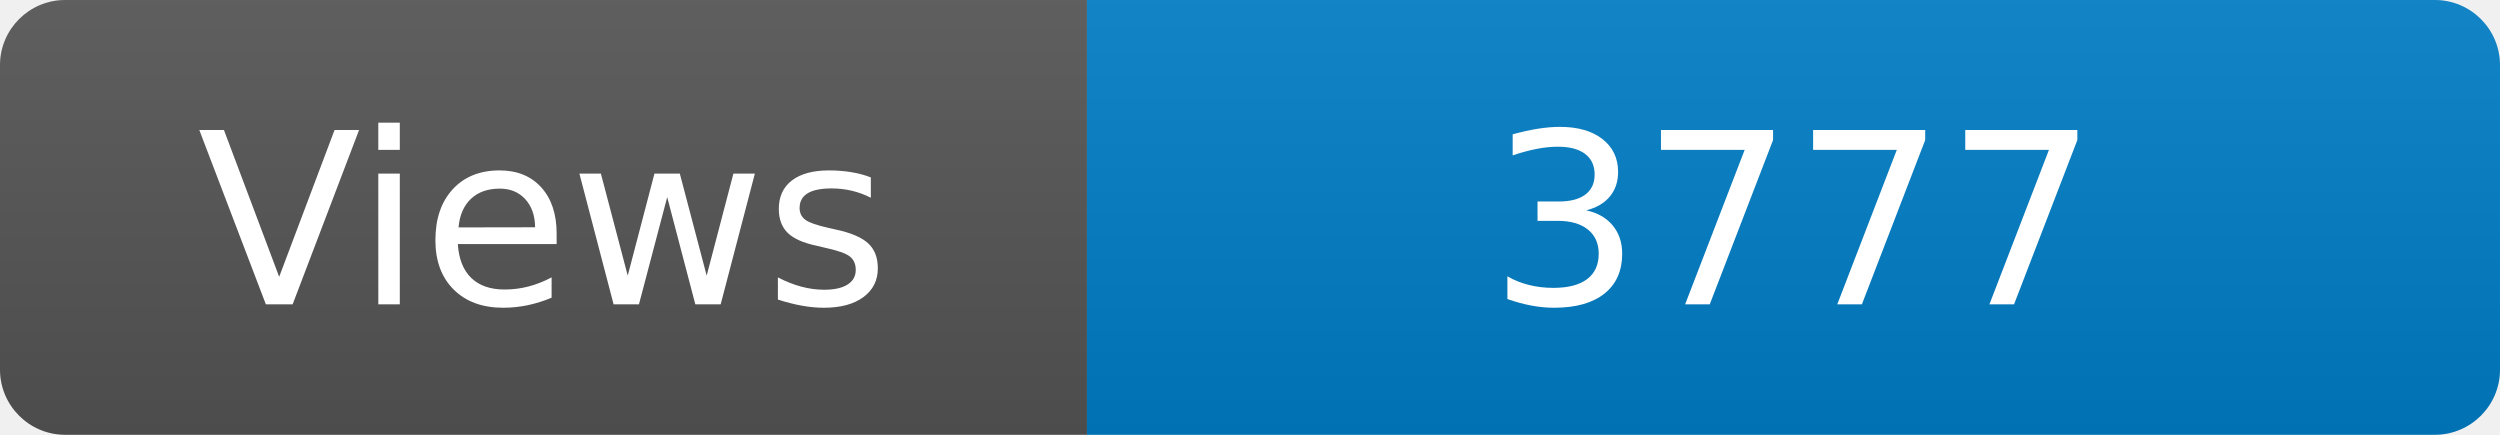
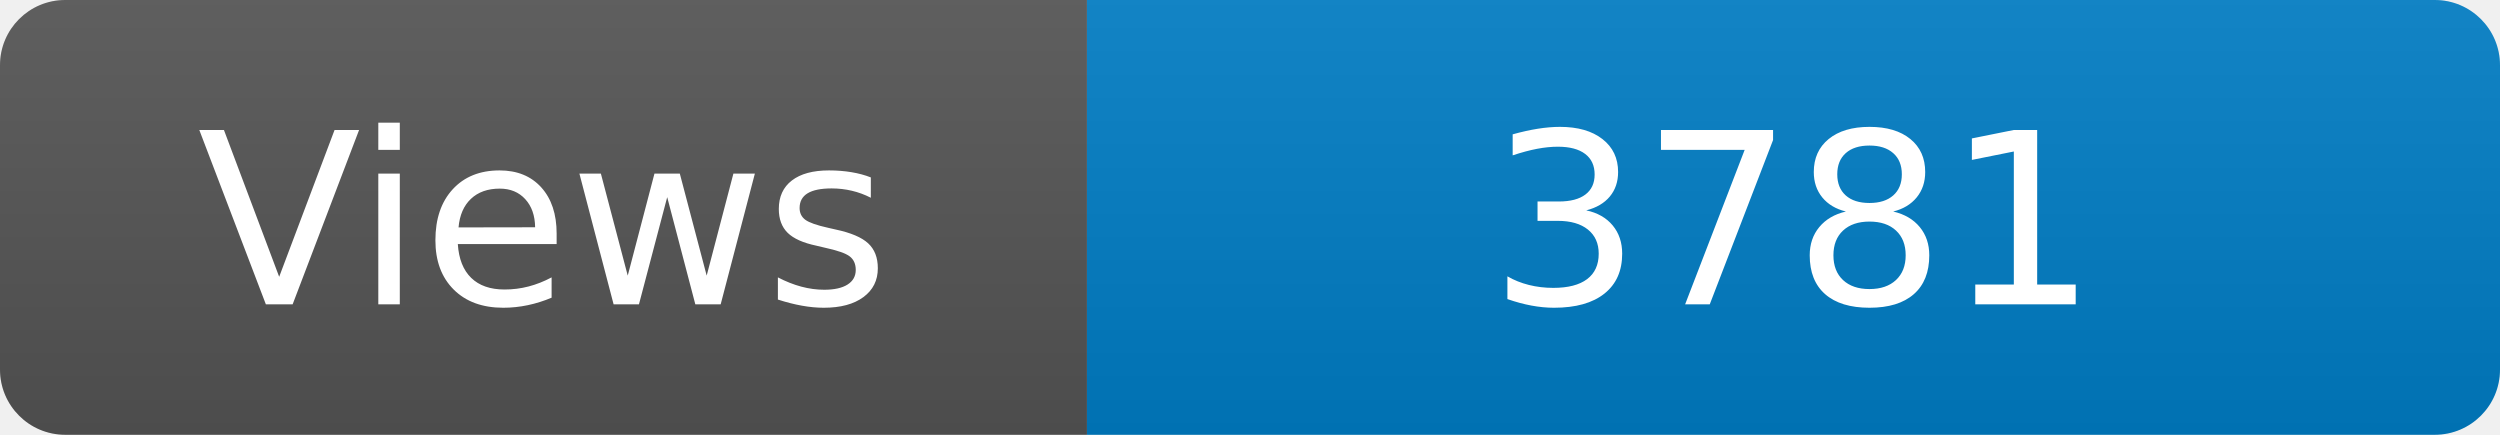
<svg xmlns="http://www.w3.org/2000/svg" width="115" height="20" role="img" aria-label="Maintained?: yes">
  <linearGradient id="s" x2="0" y2="100%">
    <stop offset="0" stop-color="#bbb" stop-opacity=".1" />
    <stop offset="1" stop-opacity=".1" />
  </linearGradient>
  <clipPath id="r">
    <rect width="115" height="20" rx="3" fill="#fff" />
  </clipPath>
  <g clip-path="url(#r)">
    <rect width="50" height="20" fill="#555" />
    <rect x="50" width="160" height="20" fill="#007ec6" />
    <rect width="115" height="20" fill="url(#s)" />
  </g>
  <g fill="#fff" text-anchor="middle" font-family="Verdana,Geneva,DejaVu Sans,sans-serif" font-size="110">
    <text x="250" y="140" transform="scale(.1)" fill="#fff">Views</text>
-     <text x="825" y="140" transform="scale(.1)" fill="#fff">3777</text>
+     <text x="825" y="140" transform="scale(.1)" fill="#fff">3781</text>
  </g>
</svg>
